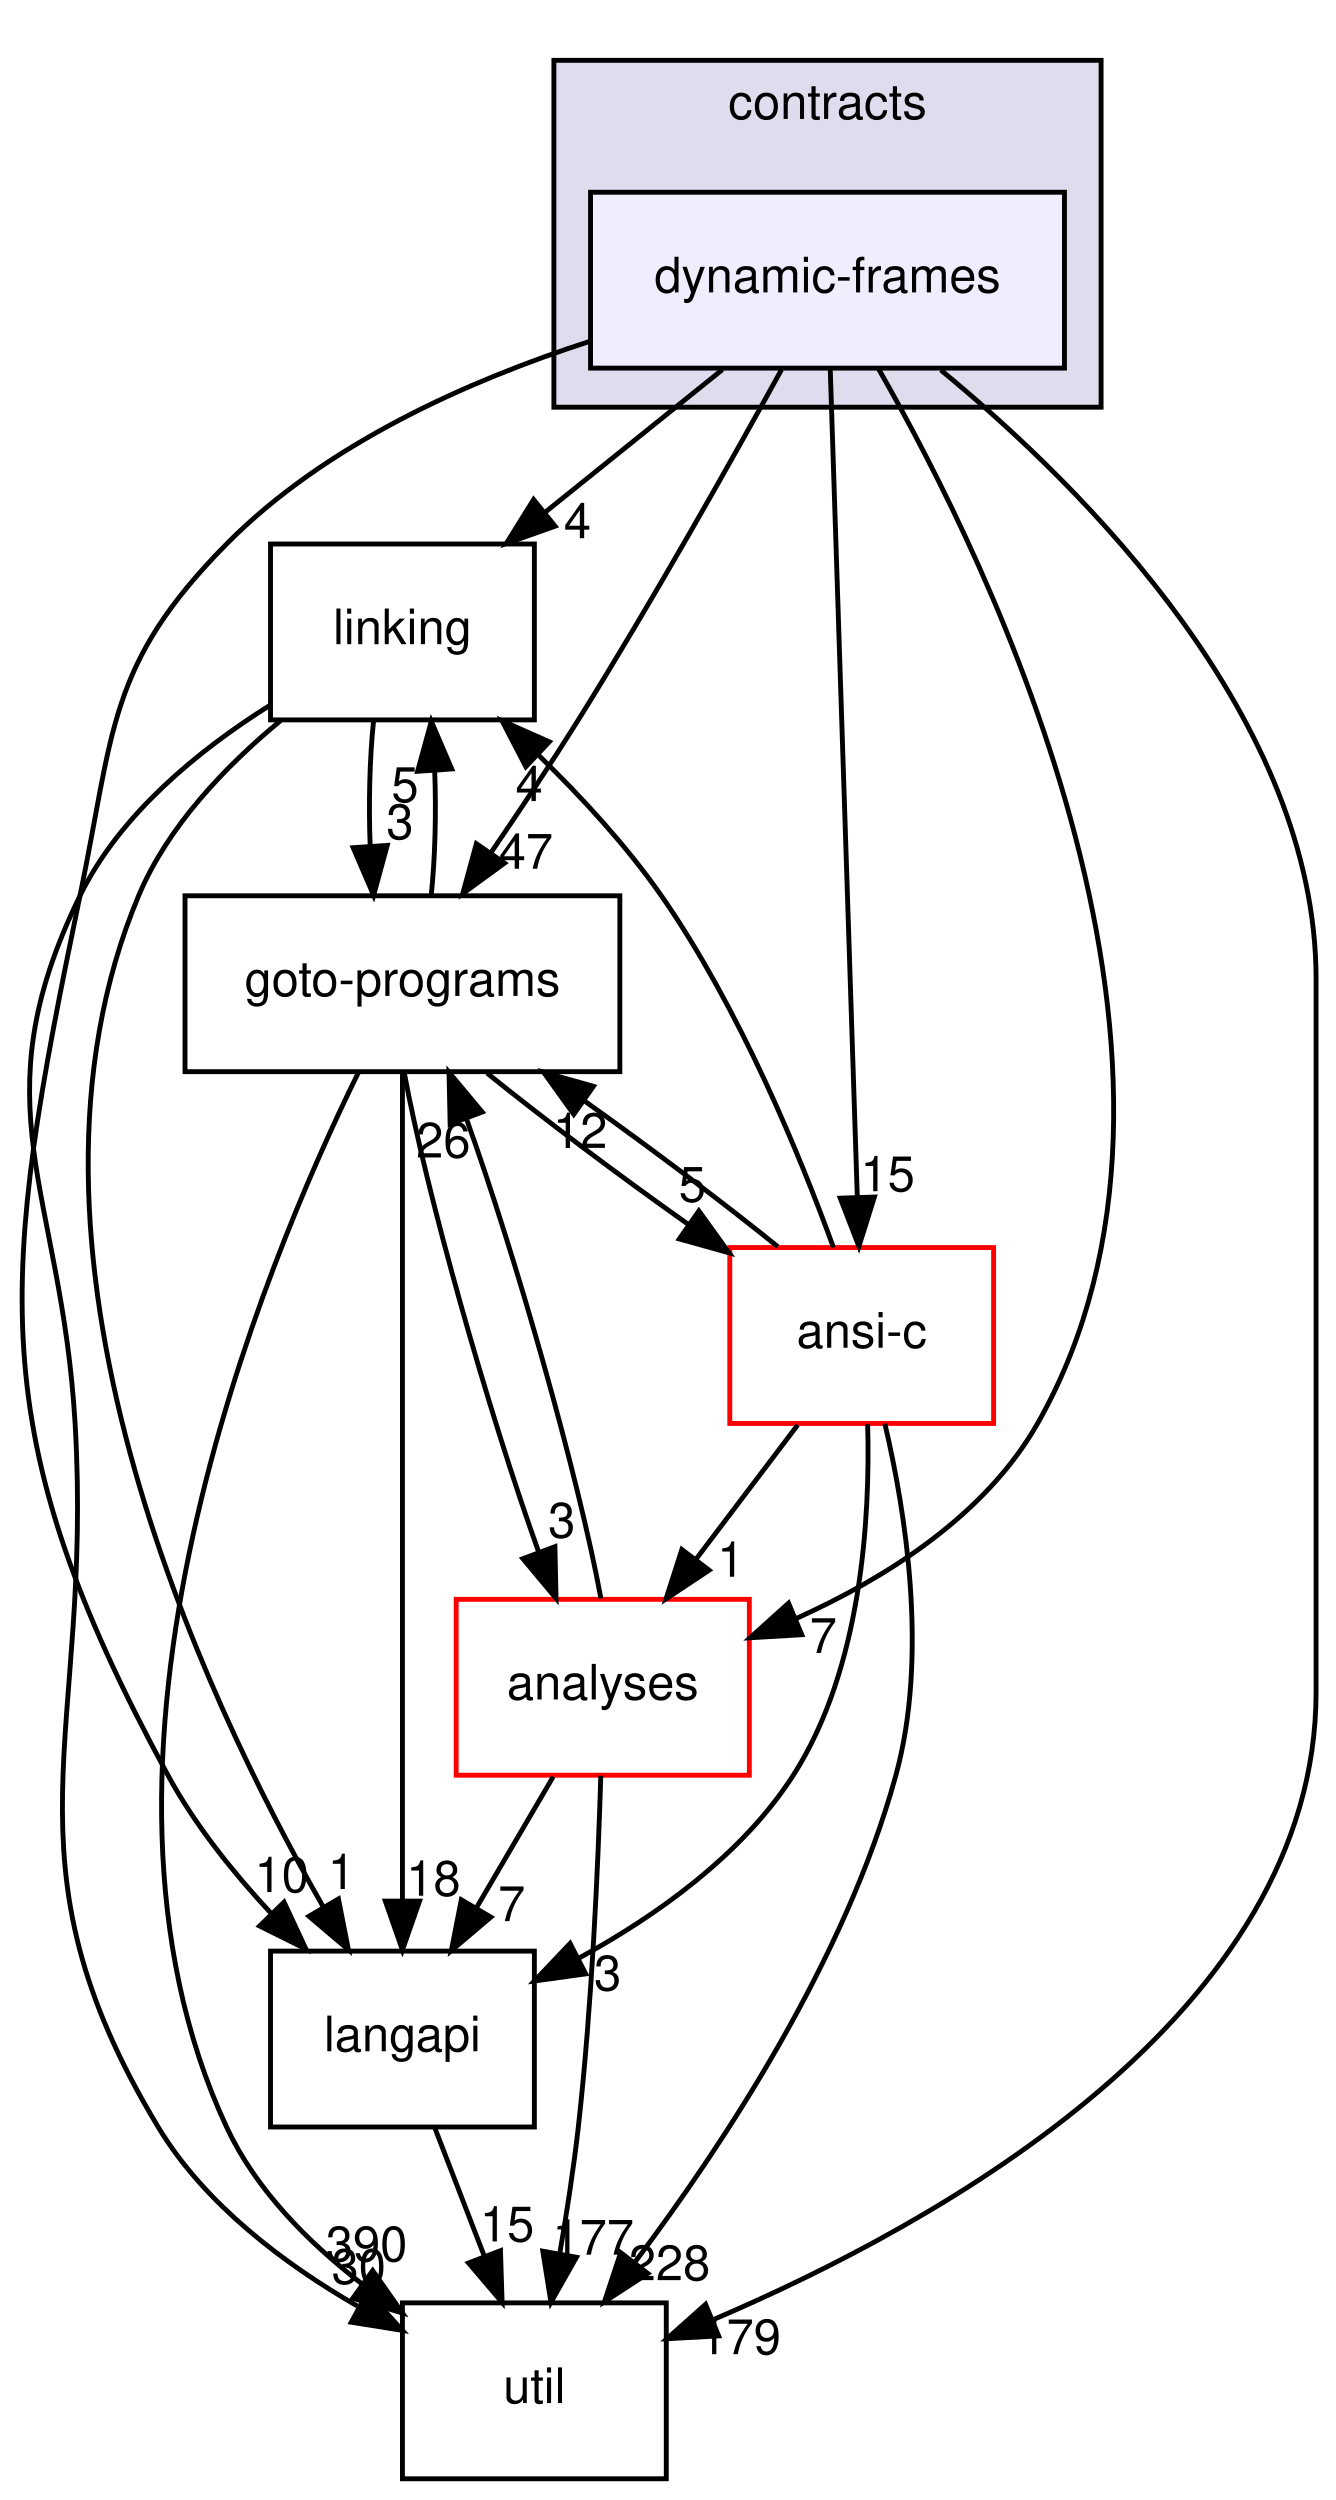
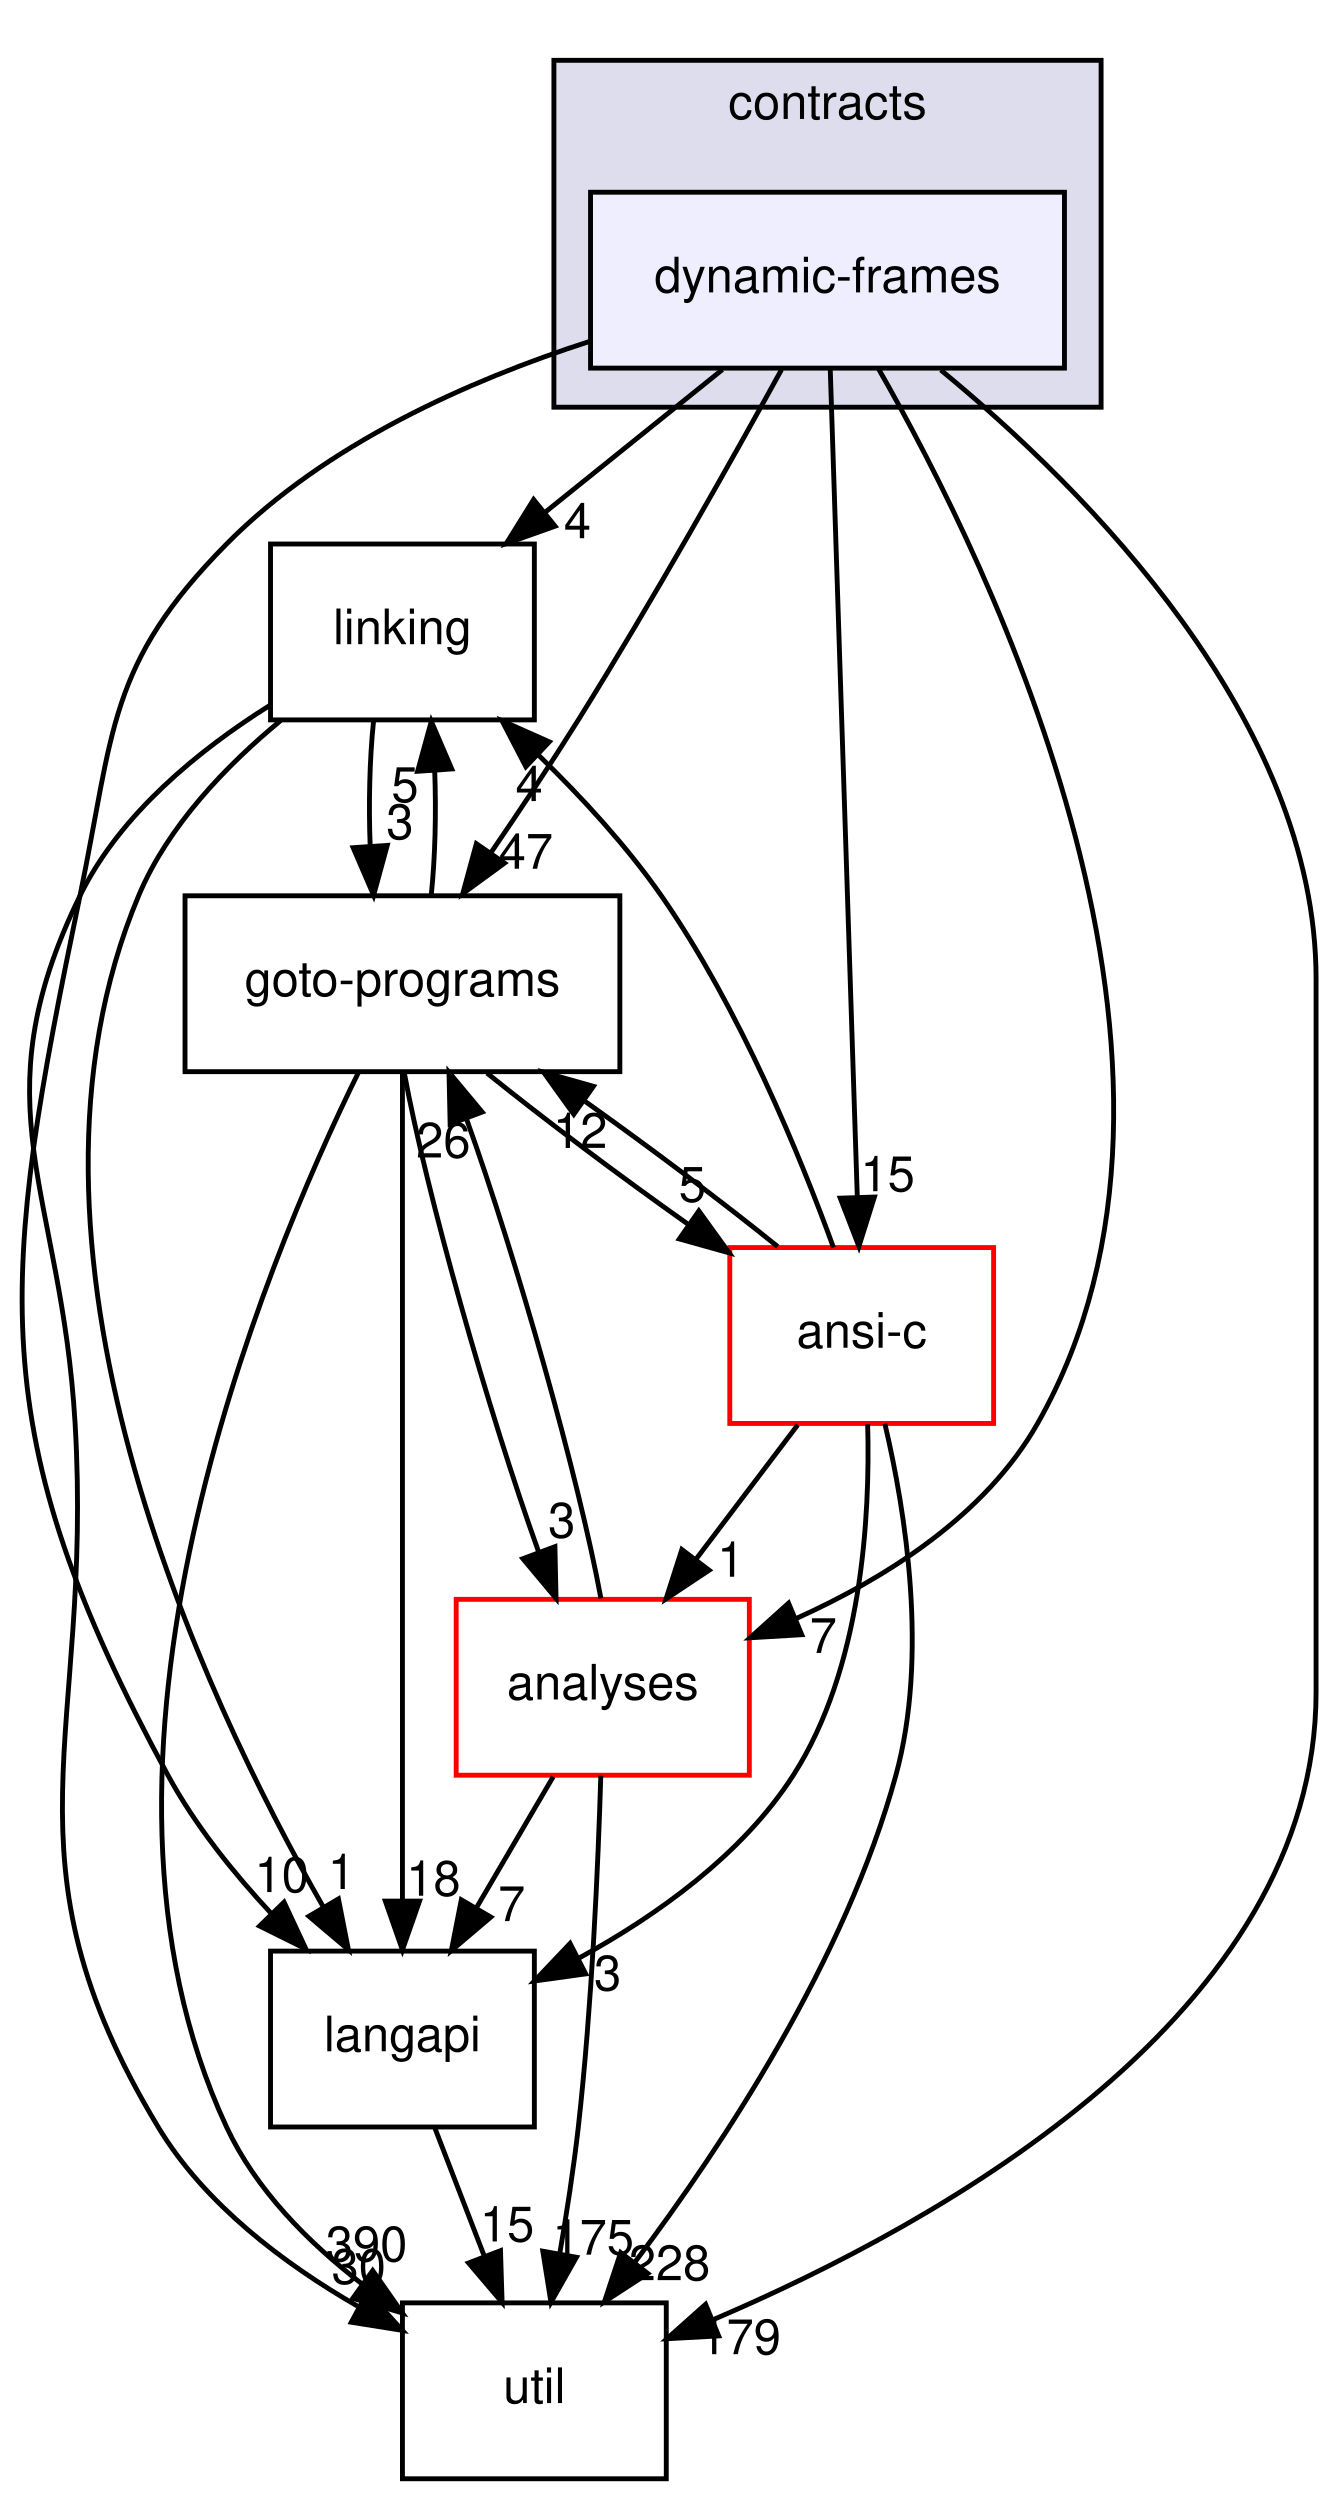
<svg xmlns="http://www.w3.org/2000/svg" xmlns:xlink="http://www.w3.org/1999/xlink" width="273pt" height="511pt" viewBox="0.00 0.00 273.37 511.00">
  <g id="graph0" class="graph" transform="scale(1 1) rotate(0) translate(4 507)">
    <g id="clust1" class="cluster">
      <g id="a_clust1">
        <a xlink:href="dir_e4c408710983314831560c91befbbf77.html" target="_top" xlink:title="contracts">
          <polygon fill="#ddddee" stroke="black" points="109.37,-424 109.37,-495 221.37,-495 221.37,-424 109.37,-424" />
          <text text-anchor="middle" x="165.37" y="-483" font-family="Helvetica,sans-Serif" font-size="10.00">contracts</text>
        </a>
      </g>
    </g>
    <g id="node1" class="node">
      <g id="a_node1">
        <a xlink:href="dir_c09e2f4c4cbc9b698baa471c135538ab.html" target="_top" xlink:title="dynamic-frames">
          <polygon fill="#eeeeff" stroke="black" points="213.87,-468 116.87,-468 116.87,-432 213.87,-432 213.87,-468" />
          <text text-anchor="middle" x="165.37" y="-447.5" font-family="Helvetica,sans-Serif" font-size="10.00">dynamic-frames</text>
        </a>
      </g>
    </g>
    <g id="node2" class="node">
      <g id="a_node2">
        <a xlink:href="dir_245199dd16b1f3757d78c9dc7747589d.html" target="_top" xlink:title="langapi">
          <polygon fill="none" stroke="black" points="105.37,-108 51.37,-108 51.37,-72 105.37,-72 105.37,-108" />
          <text text-anchor="middle" x="78.37" y="-87.5" font-family="Helvetica,sans-Serif" font-size="10.00">langapi</text>
        </a>
      </g>
    </g>
    <g id="edge15" class="edge">
      <path fill="none" stroke="black" d="M116.84,-437.52C91.88,-429.48 62.55,-416.43 42.37,-396 18,-371.34 19.4,-357.95 12.37,-324 -3.95,-245.27 -7.97,-214.67 30.37,-144 35.89,-133.81 43.78,-124 51.56,-115.65" />
      <polygon fill="black" stroke="black" points="54.14,-118.02 58.62,-108.42 49.13,-113.13 54.14,-118.02" />
      <g id="a_edge15-headlabel">
        <a xlink:href="dir_000049_000029.html" target="_top" xlink:title="10">
          <text text-anchor="middle" x="53.66" y="-120.08" font-family="Helvetica,sans-Serif" font-size="10.00">10</text>
        </a>
      </g>
    </g>
    <g id="node3" class="node">
      <g id="a_node3">
        <a xlink:href="dir_7ec25742ab1d47a7a6823282222807fd.html" target="_top" xlink:title="linking">
          <polygon fill="none" stroke="black" points="105.37,-396 51.37,-396 51.37,-360 105.37,-360 105.37,-396" />
          <text text-anchor="middle" x="78.37" y="-375.5" font-family="Helvetica,sans-Serif" font-size="10.00">linking</text>
        </a>
      </g>
    </g>
    <g id="edge16" class="edge">
      <path fill="none" stroke="black" d="M143.86,-431.7C132.9,-422.88 119.42,-412.03 107.54,-402.47" />
      <polygon fill="black" stroke="black" points="109.61,-399.65 99.62,-396.1 105.22,-405.1 109.61,-399.65" />
      <g id="a_edge16-headlabel">
        <a xlink:href="dir_000049_000032.html" target="_top" xlink:title="4">
          <text text-anchor="middle" x="114.19" y="-397.19" font-family="Helvetica,sans-Serif" font-size="10.00">4</text>
        </a>
      </g>
    </g>
    <g id="node4" class="node">
      <g id="a_node4">
        <a xlink:href="dir_807c5b2c83e0c14a10083f60cf67ca05.html" target="_top" xlink:title="goto-programs">
          <polygon fill="none" stroke="black" points="122.87,-324 33.87,-324 33.87,-288 122.87,-288 122.87,-324" />
          <text text-anchor="middle" x="78.37" y="-303.5" font-family="Helvetica,sans-Serif" font-size="10.00">goto-programs</text>
        </a>
      </g>
    </g>
    <g id="edge17" class="edge">
      <path fill="none" stroke="black" d="M155.97,-431.71C146.02,-413.61 129.65,-384.47 114.37,-360 108.77,-351.04 102.37,-341.43 96.53,-332.89" />
      <polygon fill="black" stroke="black" points="99.27,-330.69 90.71,-324.44 93.5,-334.66 99.27,-330.69" />
      <g id="a_edge17-headlabel">
        <a xlink:href="dir_000049_000025.html" target="_top" xlink:title="47">
          <text text-anchor="middle" x="103.64" y="-329.54" font-family="Helvetica,sans-Serif" font-size="10.00">47</text>
        </a>
      </g>
    </g>
    <g id="node5" class="node">
      <g id="a_node5">
        <a xlink:href="dir_b7878ad5ecbf2506f4125b9d34c97e45.html" target="_top" xlink:title="util">
          <polygon fill="none" stroke="black" points="132.37,-36 78.37,-36 78.37,0 132.37,0 132.37,-36" />
          <text text-anchor="middle" x="105.37" y="-15.5" font-family="Helvetica,sans-Serif" font-size="10.00">util</text>
        </a>
      </g>
    </g>
    <g id="edge18" class="edge">
      <path fill="none" stroke="black" d="M188.56,-431.61C218.1,-407.28 265.37,-360.07 265.37,-307 265.37,-307 265.37,-307 265.37,-161 265.37,-95.33 189.04,-52.63 141.82,-32.5" />
      <polygon fill="black" stroke="black" points="143.09,-29.24 132.51,-28.66 140.42,-35.71 143.09,-29.24" />
      <g id="a_edge18-headlabel">
        <a xlink:href="dir_000049_000035.html" target="_top" xlink:title="179">
          <text text-anchor="middle" x="147.49" y="-25.49" font-family="Helvetica,sans-Serif" font-size="10.00">179</text>
        </a>
      </g>
    </g>
    <g id="node6" class="node">
      <g id="a_node6">
        <a xlink:href="dir_ba7b98ca4ba342c6303fef7df3e3d6c7.html" target="_top" xlink:title="analyses">
          <polygon fill="none" stroke="red" points="149.37,-180 89.37,-180 89.37,-144 149.37,-144 149.37,-180" />
          <text text-anchor="middle" x="119.37" y="-159.5" font-family="Helvetica,sans-Serif" font-size="10.00">analyses</text>
        </a>
      </g>
    </g>
    <g id="edge19" class="edge">
      <path fill="none" stroke="black" d="M175.78,-431.91C198.92,-391.55 249.43,-288.24 208.37,-216 197.7,-197.23 177.46,-184.41 158.97,-176.08" />
      <polygon fill="black" stroke="black" points="160.1,-172.76 149.52,-172.13 157.4,-179.22 160.1,-172.76" />
      <g id="a_edge19-headlabel">
        <a xlink:href="dir_000049_000011.html" target="_top" xlink:title="7">
          <text text-anchor="middle" x="164.51" y="-169.03" font-family="Helvetica,sans-Serif" font-size="10.00">7</text>
        </a>
      </g>
    </g>
    <g id="node7" class="node">
      <g id="a_node7">
        <a xlink:href="dir_f88182c44268ef6b082d02d66ccc5f99.html" target="_top" xlink:title="ansi-c">
          <polygon fill="none" stroke="red" points="199.37,-252 145.37,-252 145.37,-216 199.37,-216 199.37,-252" />
          <text text-anchor="middle" x="172.37" y="-231.5" font-family="Helvetica,sans-Serif" font-size="10.00">ansi-c</text>
        </a>
      </g>
    </g>
    <g id="edge20" class="edge">
      <path fill="none" stroke="black" d="M165.93,-431.85C167.14,-394.83 170.01,-307.18 171.47,-262.39" />
      <polygon fill="black" stroke="black" points="174.97,-262.34 171.8,-252.23 167.98,-262.11 174.97,-262.34" />
      <g id="a_edge20-headlabel">
        <a xlink:href="dir_000049_000012.html" target="_top" xlink:title="15">
          <text text-anchor="middle" x="177.69" y="-263.53" font-family="Helvetica,sans-Serif" font-size="10.00">15</text>
        </a>
      </g>
    </g>
    <g id="edge9" class="edge">
      <path fill="none" stroke="black" d="M85.04,-71.7C88.08,-63.81 91.75,-54.3 95.13,-45.55" />
      <polygon fill="black" stroke="black" points="98.44,-46.69 98.77,-36.1 91.9,-44.17 98.44,-46.69" />
      <g id="a_edge9-headlabel">
        <a xlink:href="dir_000029_000035.html" target="_top" xlink:title="15">
          <text text-anchor="middle" x="99.79" y="-48.57" font-family="Helvetica,sans-Serif" font-size="10.00">15</text>
        </a>
      </g>
    </g>
    <g id="edge1" class="edge">
      <path fill="none" stroke="black" d="M53.44,-359.86C42.31,-350.67 30.36,-338.29 24.37,-324 -5.71,-252.33 37.07,-160.9 62.24,-116.92" />
      <polygon fill="black" stroke="black" points="65.27,-118.68 67.31,-108.28 59.23,-115.13 65.27,-118.68" />
      <g id="a_edge1-headlabel">
        <a xlink:href="dir_000032_000029.html" target="_top" xlink:title="1">
          <text text-anchor="middle" x="65.89" y="-120.71" font-family="Helvetica,sans-Serif" font-size="10.00">1</text>
        </a>
      </g>
    </g>
    <g id="edge2" class="edge">
      <path fill="none" stroke="black" d="M72.45,-359.7C71.65,-351.98 71.43,-342.71 71.77,-334.11" />
      <polygon fill="black" stroke="black" points="75.26,-334.32 72.47,-324.1 68.28,-333.84 75.26,-334.32" />
      <g id="a_edge2-headlabel">
        <a xlink:href="dir_000032_000025.html" target="_top" xlink:title="3">
          <text text-anchor="middle" x="77.85" y="-335.61" font-family="Helvetica,sans-Serif" font-size="10.00">3</text>
        </a>
      </g>
    </g>
    <g id="edge3" class="edge">
      <path fill="none" stroke="black" d="M51.22,-362.97C36.86,-353.95 20.55,-340.77 12.37,-324 -8.69,-280.86 8.55,-263.92 11.37,-216 15.15,-151.67 -4.92,-127.18 28.37,-72 37.88,-56.23 54.08,-44.03 69.18,-35.33" />
      <polygon fill="black" stroke="black" points="71.23,-38.2 78.36,-30.37 67.9,-32.04 71.23,-38.2" />
      <g id="a_edge3-headlabel">
        <a xlink:href="dir_000032_000035.html" target="_top" xlink:title="30">
          <text text-anchor="middle" x="69.42" y="-39.91" font-family="Helvetica,sans-Serif" font-size="10.00">30</text>
        </a>
      </g>
    </g>
    <g id="edge4" class="edge">
      <path fill="none" stroke="black" d="M78.37,-287.85C78.37,-250.83 78.37,-163.18 78.37,-118.39" />
      <polygon fill="black" stroke="black" points="81.87,-118.23 78.37,-108.23 74.87,-118.23 81.87,-118.23" />
      <g id="a_edge4-headlabel">
        <a xlink:href="dir_000025_000029.html" target="_top" xlink:title="18">
          <text text-anchor="middle" x="84.71" y="-119.33" font-family="Helvetica,sans-Serif" font-size="10.00">18</text>
        </a>
      </g>
    </g>
    <g id="edge5" class="edge">
      <path fill="none" stroke="black" d="M84.26,-324.1C85.07,-331.79 85.3,-341.05 84.97,-349.67" />
      <polygon fill="black" stroke="black" points="81.47,-349.48 84.28,-359.7 88.46,-349.96 81.47,-349.48" />
      <g id="a_edge5-headlabel">
        <a xlink:href="dir_000025_000032.html" target="_top" xlink:title="5">
          <text text-anchor="middle" x="78.89" y="-343.2" font-family="Helvetica,sans-Serif" font-size="10.00">5</text>
        </a>
      </g>
    </g>
    <g id="edge6" class="edge">
      <path fill="none" stroke="black" d="M69.43,-287.98C49.85,-248.19 7.56,-146.77 42.37,-72 48.33,-59.2 59.07,-48.38 70.02,-39.93" />
      <polygon fill="black" stroke="black" points="72.28,-42.61 78.36,-33.93 68.2,-36.93 72.28,-42.61" />
      <g id="a_edge6-headlabel">
        <a xlink:href="dir_000025_000035.html" target="_top" xlink:title="390">
          <text text-anchor="middle" x="71.03" y="-44.51" font-family="Helvetica,sans-Serif" font-size="10.00">390</text>
        </a>
      </g>
    </g>
    <g id="edge7" class="edge">
      <path fill="none" stroke="black" d="M78.73,-287.87C83.2,-263.46 95.92,-218.43 106.27,-189.64" />
      <polygon fill="black" stroke="black" points="109.58,-190.78 109.81,-180.19 103.02,-188.32 109.58,-190.78" />
      <g id="a_edge7-headlabel">
        <a xlink:href="dir_000025_000011.html" target="_top" xlink:title="3">
          <text text-anchor="middle" x="110.97" y="-192.64" font-family="Helvetica,sans-Serif" font-size="10.00">3</text>
        </a>
      </g>
    </g>
    <g id="edge8" class="edge">
      <path fill="none" stroke="black" d="M95.69,-287.7C107.24,-278.38 122.68,-266.78 136.72,-256.85" />
      <polygon fill="black" stroke="black" points="139.04,-259.5 145.24,-250.91 135.04,-253.76 139.04,-259.5" />
      <g id="a_edge8-headlabel">
        <a xlink:href="dir_000025_000012.html" target="_top" xlink:title="5">
          <text text-anchor="middle" x="137.71" y="-261.38" font-family="Helvetica,sans-Serif" font-size="10.00">5</text>
        </a>
      </g>
    </g>
    <g id="edge21" class="edge">
      <path fill="none" stroke="black" d="M109.23,-143.7C104.51,-135.64 98.8,-125.89 93.58,-116.98" />
      <polygon fill="black" stroke="black" points="96.46,-114.96 88.38,-108.1 90.42,-118.5 96.46,-114.96" />
      <g id="a_edge21-headlabel">
        <a xlink:href="dir_000011_000029.html" target="_top" xlink:title="7">
          <text text-anchor="middle" x="100.73" y="-114.13" font-family="Helvetica,sans-Serif" font-size="10.00">7</text>
        </a>
      </g>
    </g>
    <g id="edge22" class="edge">
      <path fill="none" stroke="black" d="M118.99,-180.19C114.51,-204.64 101.78,-249.67 91.44,-278.44" />
      <polygon fill="black" stroke="black" points="88.13,-277.28 87.9,-287.87 94.69,-279.74 88.13,-277.28" />
      <g id="a_edge22-headlabel">
        <a xlink:href="dir_000011_000025.html" target="_top" xlink:title="26">
          <text text-anchor="middle" x="86.74" y="-270.42" font-family="Helvetica,sans-Serif" font-size="10.00">26</text>
        </a>
      </g>
    </g>
    <g id="edge23" class="edge">
      <path fill="none" stroke="black" d="M118.97,-143.89C118.43,-125.94 117.17,-96.91 114.37,-72 113.41,-63.52 111.99,-54.34 110.56,-46.04" />
      <polygon fill="black" stroke="black" points="113.99,-45.34 108.77,-36.12 107.1,-46.58 113.99,-45.34" />
      <g id="a_edge23-headlabel">
-         <a xlink:href="dir_000011_000035.html" target="_top" xlink:title="177">
-           <text text-anchor="middle" x="117.42" y="-45.87" font-family="Helvetica,sans-Serif" font-size="10.00">177</text>
+         <a xlink:href="dir_000011_000035.html" target="_top" xlink:title="175">
+           <text text-anchor="middle" x="117.42" y="-45.87" font-family="Helvetica,sans-Serif" font-size="10.00">175</text>
        </a>
      </g>
    </g>
    <g id="edge10" class="edge">
      <path fill="none" stroke="black" d="M173.59,-215.84C174.12,-196.78 172.4,-165.85 158.37,-144 147.91,-127.71 130.46,-115.29 114.52,-106.58" />
      <polygon fill="black" stroke="black" points="115.88,-103.34 105.38,-101.88 112.68,-109.57 115.88,-103.34" />
      <g id="a_edge10-headlabel">
        <a xlink:href="dir_000012_000029.html" target="_top" xlink:title="3">
          <text text-anchor="middle" x="120.37" y="-99.96" font-family="Helvetica,sans-Serif" font-size="10.00">3</text>
        </a>
      </g>
    </g>
    <g id="edge11" class="edge">
      <path fill="none" stroke="black" d="M166.59,-252.01C159.81,-270.65 147.41,-300.97 131.37,-324 124.23,-334.24 115,-344.25 106.25,-352.76" />
      <polygon fill="black" stroke="black" points="103.63,-350.42 98.75,-359.82 108.43,-355.51 103.63,-350.42" />
      <g id="a_edge11-headlabel">
        <a xlink:href="dir_000012_000032.html" target="_top" xlink:title="4">
          <text text-anchor="middle" x="104.3" y="-343.38" font-family="Helvetica,sans-Serif" font-size="10.00">4</text>
        </a>
      </g>
    </g>
    <g id="edge12" class="edge">
      <path fill="none" stroke="black" d="M155.19,-252.19C144.05,-261.18 129.26,-272.32 115.58,-282.04" />
      <polygon fill="black" stroke="black" points="113.44,-279.27 107.26,-287.88 117.46,-285 113.44,-279.27" />
      <g id="a_edge12-headlabel">
        <a xlink:href="dir_000012_000025.html" target="_top" xlink:title="12">
          <text text-anchor="middle" x="114.75" y="-272.38" font-family="Helvetica,sans-Serif" font-size="10.00">12</text>
        </a>
      </g>
    </g>
    <g id="edge13" class="edge">
      <path fill="none" stroke="black" d="M177.11,-215.94C181.38,-197.79 186.04,-168.37 179.37,-144 169.05,-106.31 144.1,-68.44 126.02,-44.43" />
      <polygon fill="black" stroke="black" points="128.59,-42.02 119.71,-36.23 123.04,-46.29 128.59,-42.02" />
      <g id="a_edge13-headlabel">
        <a xlink:href="dir_000012_000035.html" target="_top" xlink:title="228">
          <text text-anchor="middle" x="133.03" y="-40.64" font-family="Helvetica,sans-Serif" font-size="10.00">228</text>
        </a>
      </g>
    </g>
    <g id="edge14" class="edge">
      <path fill="none" stroke="black" d="M159.27,-215.7C152.98,-207.39 145.32,-197.28 138.4,-188.14" />
      <polygon fill="black" stroke="black" points="141.14,-185.96 132.32,-180.1 135.56,-190.19 141.14,-185.96" />
      <g id="a_edge14-headlabel">
        <a xlink:href="dir_000012_000011.html" target="_top" xlink:title="1">
          <text text-anchor="middle" x="145.58" y="-184.62" font-family="Helvetica,sans-Serif" font-size="10.00">1</text>
        </a>
      </g>
    </g>
  </g>
</svg>
